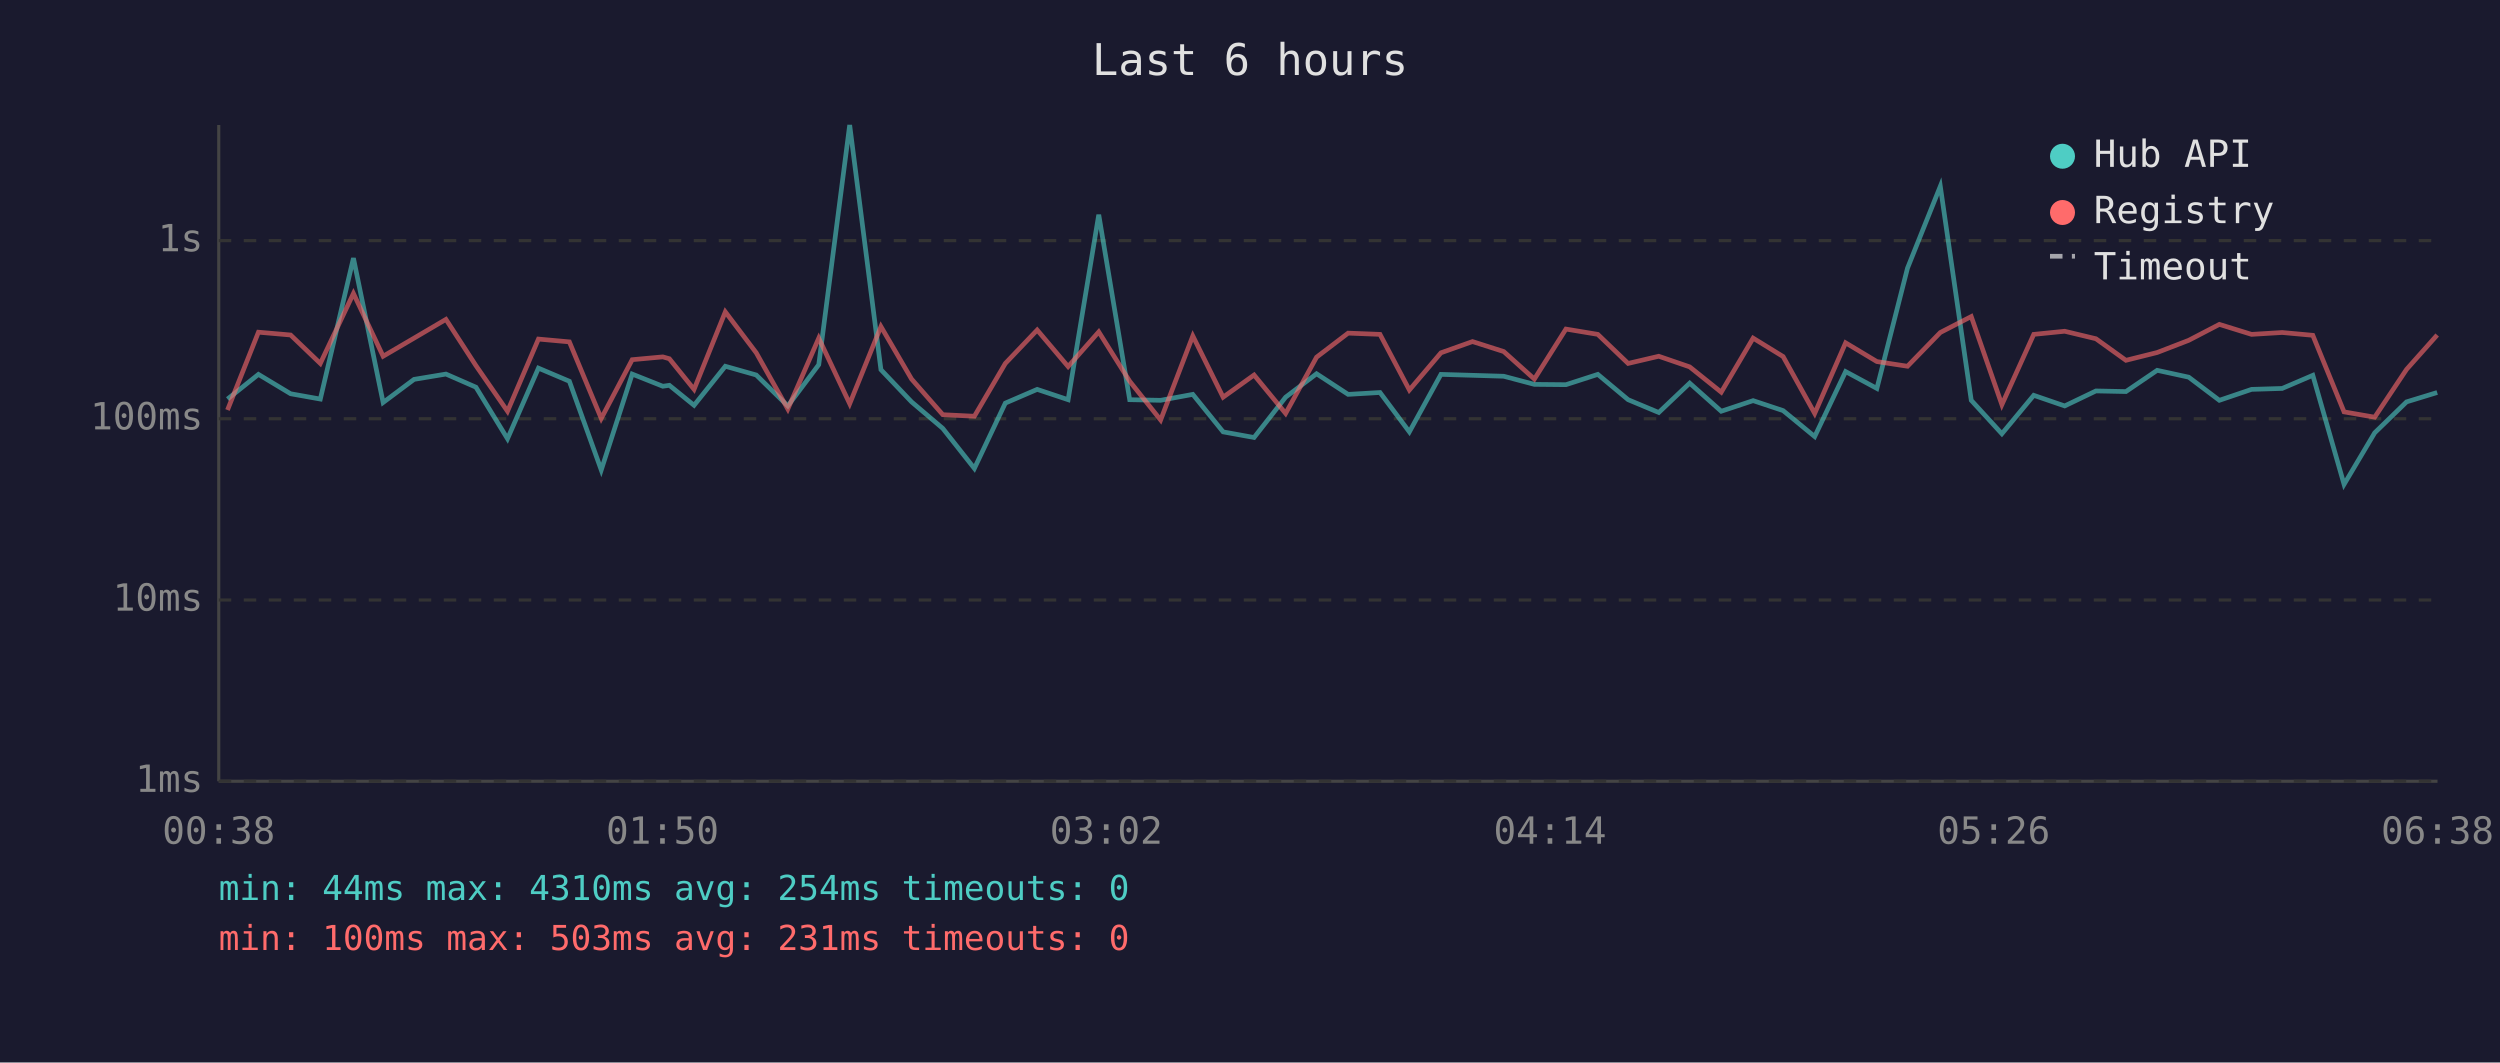
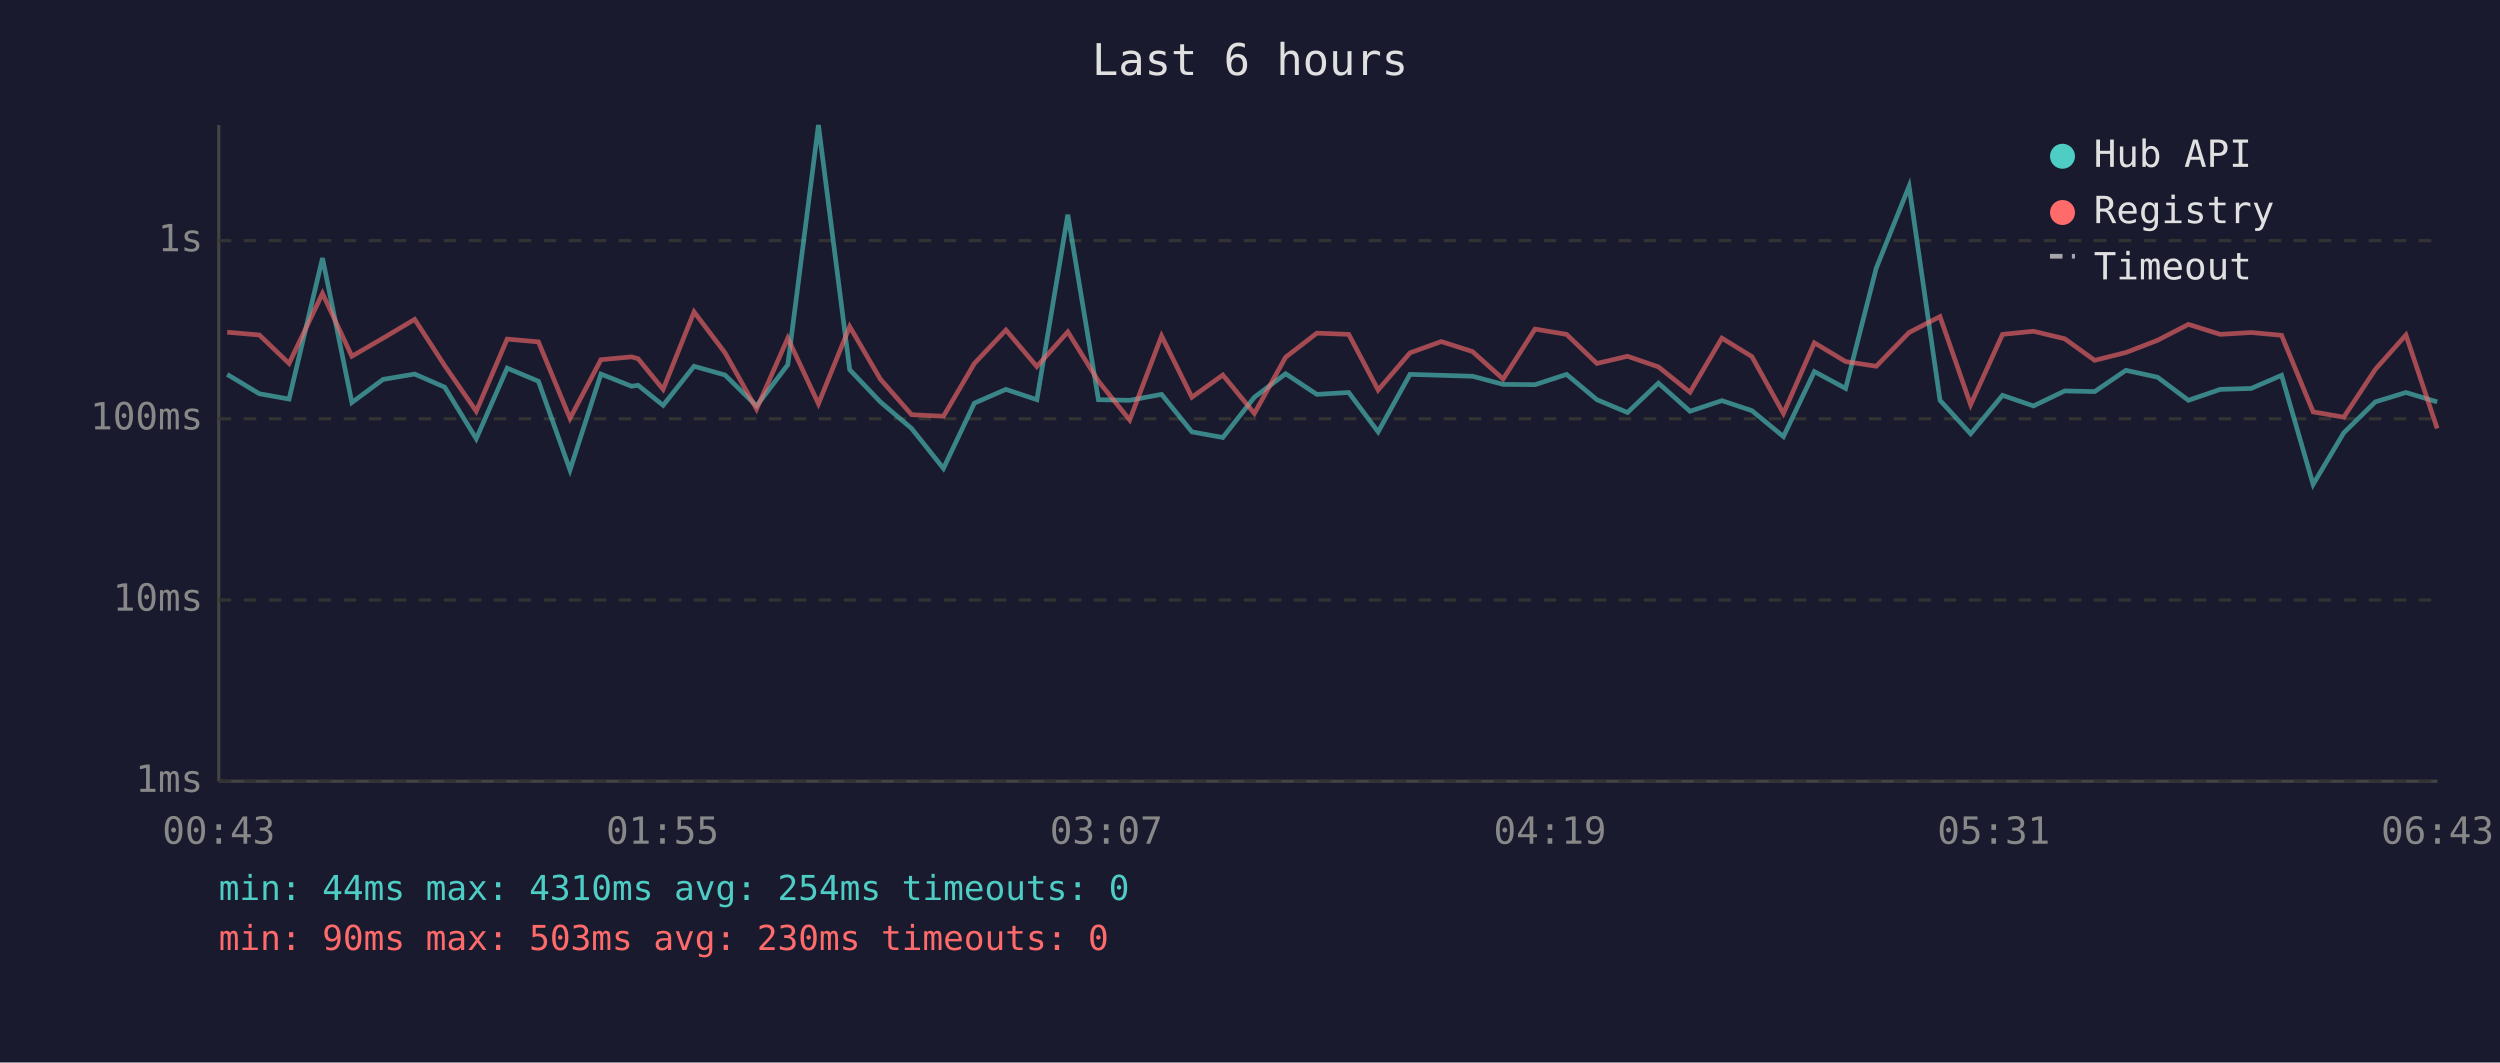
<svg xmlns="http://www.w3.org/2000/svg" viewBox="0 0 800 340" font-family="monospace" font-size="12">
  <rect width="800" height="340" fill="#1a1a2e" />
  <text x="400" y="24" fill="#e0e0e0" font-size="14" text-anchor="middle">Last 6 hours</text>
  <line x1="70" y1="40" x2="70" y2="250" stroke="#444" stroke-width="1" />
  <line x1="70" y1="250" x2="780" y2="250" stroke="#444" stroke-width="1" />
  <line x1="70" y1="250" x2="780" y2="250" stroke="#333" stroke-width="1" stroke-dasharray="4" />
  <text x="65" y="250" fill="#888" text-anchor="end" dominant-baseline="middle">1ms</text>
  <line x1="70" y1="192" x2="780" y2="192" stroke="#333" stroke-width="1" stroke-dasharray="4" />
  <text x="65" y="192" fill="#888" text-anchor="end" dominant-baseline="middle">10ms</text>
  <line x1="70" y1="134" x2="780" y2="134" stroke="#333" stroke-width="1" stroke-dasharray="4" />
  <text x="65" y="134" fill="#888" text-anchor="end" dominant-baseline="middle">100ms</text>
  <line x1="70" y1="77" x2="780" y2="77" stroke="#333" stroke-width="1" stroke-dasharray="4" />
  <text x="65" y="77" fill="#888" text-anchor="end" dominant-baseline="middle">1s</text>
-   <text x="70" y="270" fill="#888" text-anchor="middle">00:38</text>
-   <text x="212" y="270" fill="#888" text-anchor="middle">01:50</text>
-   <text x="354" y="270" fill="#888" text-anchor="middle">03:02</text>
-   <text x="496" y="270" fill="#888" text-anchor="middle">04:14</text>
-   <text x="638" y="270" fill="#888" text-anchor="middle">05:26</text>
-   <text x="780" y="270" fill="#888" text-anchor="middle">06:38</text>
-   <polyline points="72.8,127.7 82.7,119.8 93.0,126.0 102.5,127.7 113.1,82.6 122.6,128.8 132.5,121.4 142.7,119.7 152.3,123.9 162.4,140.4 172.3,117.8 182.2,122.0 192.4,150.4 202.3,119.7 212.1,123.6 214.2,123.3 222.1,129.7 232.1,117.2 242.0,120.0 252.1,129.9 262.0,116.7 271.9,40.0 281.9,118.3 291.7,128.6 301.7,137.1 311.8,149.9 321.7,129.0 331.9,124.6 341.8,127.9 351.6,68.7 361.5,127.9 371.4,128.1 381.7,126.2 391.4,138.2 401.3,140.0 411.4,127.1 421.3,119.6 431.4,126.2 441.6,125.6 451.0,138.2 461.1,119.8 471.2,120.1 481.2,120.4 491.0,123.0 501.1,123.1 511.3,119.8 521.0,127.9 530.8,132.0 540.7,122.6 550.8,131.6 561.0,128.2 570.6,131.4 580.7,139.7 590.6,118.9 600.6,124.3 610.4,85.8 620.9,59.6 630.8,128.1 640.6,138.8 650.8,126.5 660.7,129.9 670.7,125.1 680.3,125.3 690.3,118.5 700.4,120.7 710.2,128.1 720.5,124.6 730.3,124.3 740.1,120.1 750.1,155.0 759.9,138.5 770.1,128.6 779.9,125.6" fill="none" stroke="#4ecdc4" stroke-width="1.5" opacity="0.6" />
-   <polyline points="72.8,131.2 82.7,106.3 93.0,107.2 102.5,116.3 113.1,93.9 122.6,114.0 132.5,108.2 142.7,102.2 152.3,117.0 162.4,131.6 172.3,108.5 182.2,109.4 192.4,133.9 202.3,115.1 212.1,114.2 214.2,114.8 222.1,124.6 232.1,99.8 242.0,112.9 252.1,130.9 262.0,108.2 271.9,129.2 281.9,104.5 291.7,121.3 301.7,132.7 311.8,133.2 321.7,116.3 331.9,105.6 341.8,117.3 351.6,106.2 361.5,122.0 371.4,134.4 381.7,107.5 391.4,127.1 401.3,120.0 411.4,132.3 421.3,114.3 431.4,106.6 441.6,107.0 451.0,124.8 461.1,112.9 471.2,109.3 481.2,112.5 491.0,121.3 501.1,105.3 511.3,107.0 521.0,116.3 530.8,114.0 540.7,117.4 550.8,125.5 561.0,108.2 570.6,114.1 580.7,132.3 590.6,109.7 600.6,115.7 610.4,117.2 620.9,106.4 630.8,101.3 640.6,129.5 650.8,107.0 660.7,106.0 670.7,108.4 680.3,115.3 690.3,112.8 700.4,108.9 710.2,103.8 720.5,107.0 730.3,106.4 740.1,107.3 750.1,131.8 759.9,133.5 770.1,118.2 779.9,107.2" fill="none" stroke="#ff6b6b" stroke-width="1.5" opacity="0.6" />
+   <text x="70" y="270" fill="#888" text-anchor="middle">00:43</text>
+   <text x="212" y="270" fill="#888" text-anchor="middle">01:55</text>
+   <text x="354" y="270" fill="#888" text-anchor="middle">03:07</text>
+   <text x="496" y="270" fill="#888" text-anchor="middle">04:19</text>
+   <text x="638" y="270" fill="#888" text-anchor="middle">05:31</text>
+   <text x="780" y="270" fill="#888" text-anchor="middle">06:43</text>
+   <polyline points="72.7,119.8 83.0,126.0 92.5,127.7 103.2,82.6 112.6,128.8 122.6,121.4 132.7,119.7 142.3,123.9 152.4,140.4 162.3,117.8 172.3,122.0 182.4,150.4 192.3,119.7 202.1,123.6 204.2,123.3 212.2,129.7 222.1,117.2 232.0,120.0 242.1,129.9 252.1,116.7 261.9,40.0 271.9,118.3 281.7,128.6 291.7,137.1 301.9,149.9 311.8,129.0 321.9,124.6 331.8,127.9 341.7,68.7 351.5,127.9 361.5,128.1 371.7,126.2 381.4,138.2 391.3,140.0 401.4,127.1 411.4,119.6 421.4,126.2 431.6,125.6 441.0,138.2 451.2,119.8 461.2,120.1 471.2,120.4 481.0,123.0 491.2,123.1 501.3,119.8 511.0,127.9 520.8,132.0 530.7,122.6 540.8,131.6 551.0,128.2 560.6,131.4 570.7,139.7 580.6,118.9 590.6,124.3 600.4,85.8 610.9,59.6 620.8,128.1 630.6,138.8 640.8,126.5 650.7,129.9 660.7,125.1 670.3,125.3 680.3,118.5 690.4,120.7 700.3,128.1 710.5,124.6 720.4,124.3 730.1,120.1 740.2,155.0 750.0,138.5 760.1,128.6 769.9,125.6 779.9,128.6" fill="none" stroke="#4ecdc4" stroke-width="1.5" opacity="0.6" />
+   <polyline points="72.7,106.3 83.0,107.2 92.5,116.3 103.2,93.9 112.6,114.0 122.6,108.2 132.7,102.2 142.3,117.0 152.4,131.6 162.3,108.5 172.3,109.4 182.4,133.9 192.3,115.1 202.1,114.2 204.2,114.8 212.2,124.6 222.1,99.8 232.0,112.9 242.1,130.9 252.1,108.2 261.9,129.2 271.9,104.5 281.7,121.3 291.7,132.7 301.9,133.2 311.8,116.3 321.9,105.6 331.8,117.3 341.7,106.2 351.5,122.0 361.5,134.4 371.7,107.5 381.4,127.1 391.3,120.0 401.4,132.3 411.4,114.3 421.4,106.6 431.6,107.0 441.0,124.8 451.2,112.9 461.2,109.3 471.2,112.5 481.0,121.3 491.2,105.3 501.3,107.0 511.0,116.3 520.8,114.0 530.7,117.4 540.8,125.5 551.0,108.2 560.6,114.1 570.7,132.3 580.6,109.7 590.6,115.7 600.4,117.2 610.9,106.4 620.8,101.3 630.6,129.5 640.8,107.0 650.7,106.0 660.7,108.4 670.3,115.3 680.3,112.8 690.4,108.9 700.3,103.8 710.5,107.0 720.4,106.4 730.1,107.3 740.2,131.8 750.0,133.5 760.1,118.2 769.9,107.2 779.9,137.1" fill="none" stroke="#ff6b6b" stroke-width="1.5" opacity="0.6" />
  <circle cx="660" cy="50" r="4" fill="#4ecdc4" />
  <text x="670" y="50" fill="#e0e0e0" dominant-baseline="middle">Hub API</text>
  <circle cx="660" cy="68" r="4" fill="#ff6b6b" />
  <text x="670" y="68" fill="#e0e0e0" dominant-baseline="middle">Registry</text>
  <line x1="656" y1="82" x2="664" y2="82" stroke="#e0e0e0" stroke-width="1.5" stroke-dasharray="4,3" opacity="0.7" />
  <text x="670" y="86" fill="#e0e0e0" dominant-baseline="middle">Timeout</text>
  <text x="70" y="288" fill="#4ecdc4" font-size="11">min: 44ms  max: 4310ms  avg: 254ms  timeouts: 0</text>
-   <text x="70" y="304" fill="#ff6b6b" font-size="11">min: 100ms  max: 503ms  avg: 231ms  timeouts: 0</text>
+   <text x="70" y="304" fill="#ff6b6b" font-size="11">min: 90ms  max: 503ms  avg: 230ms  timeouts: 0</text>
</svg>
